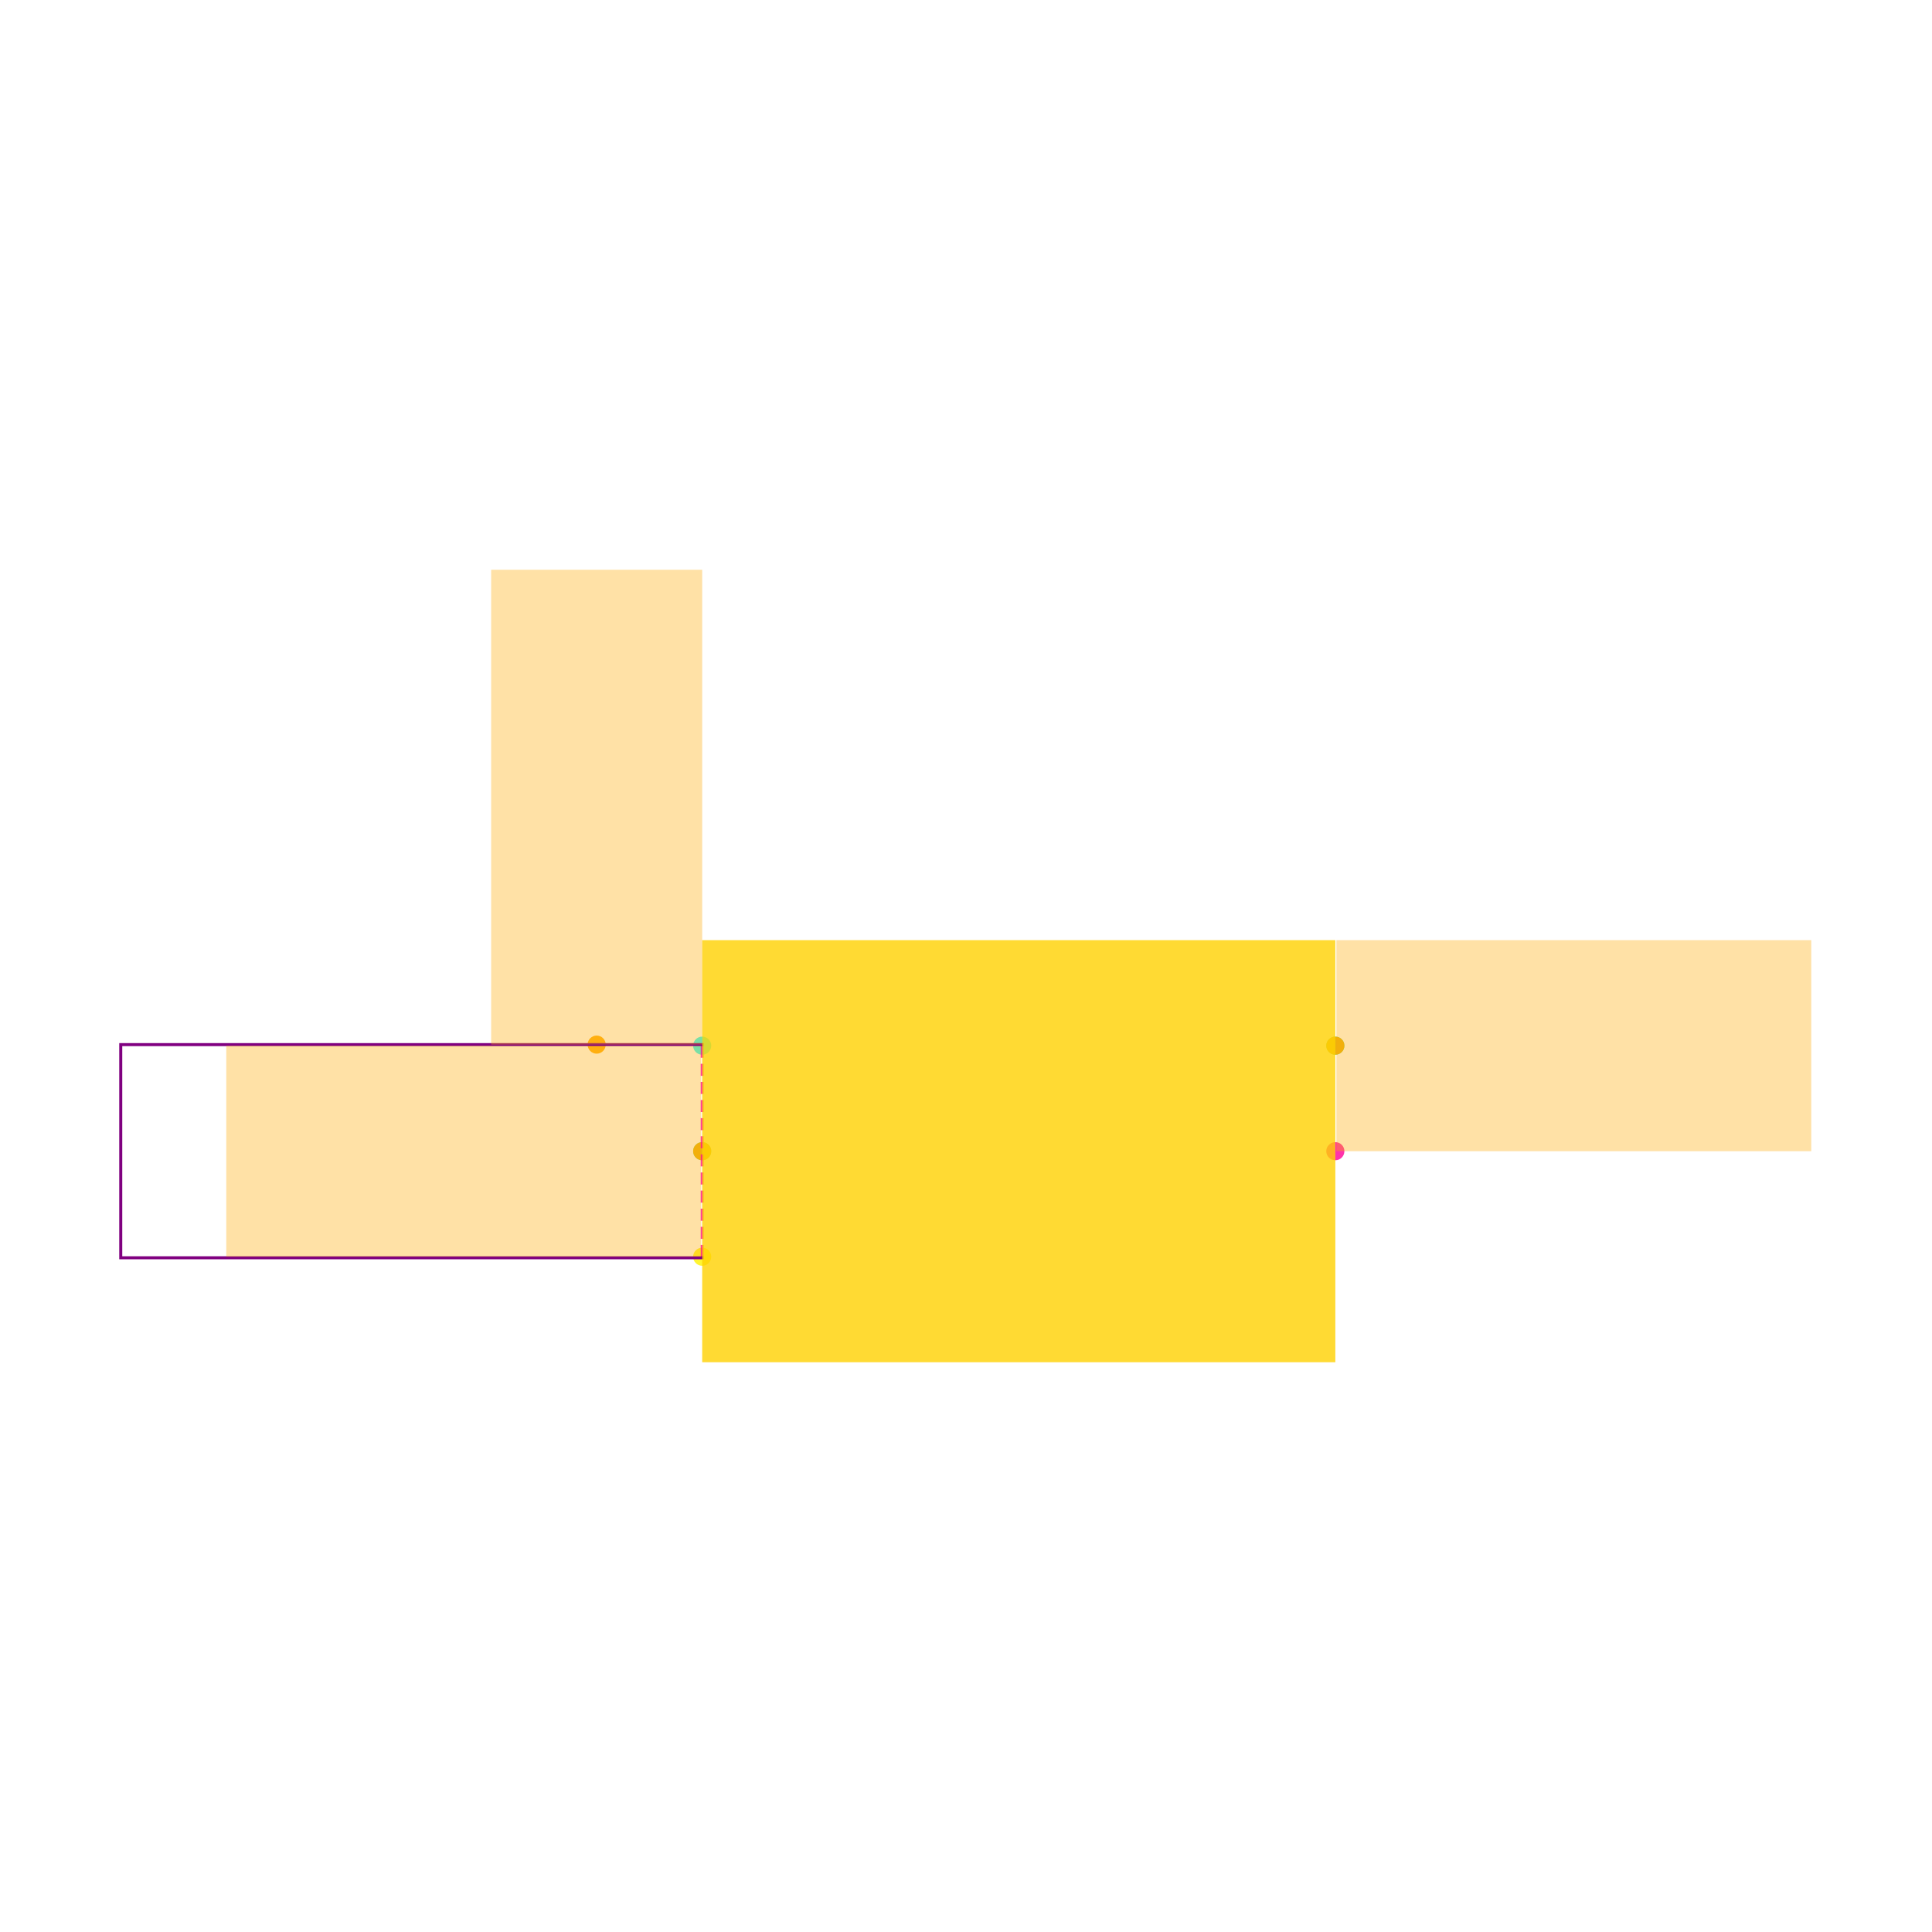
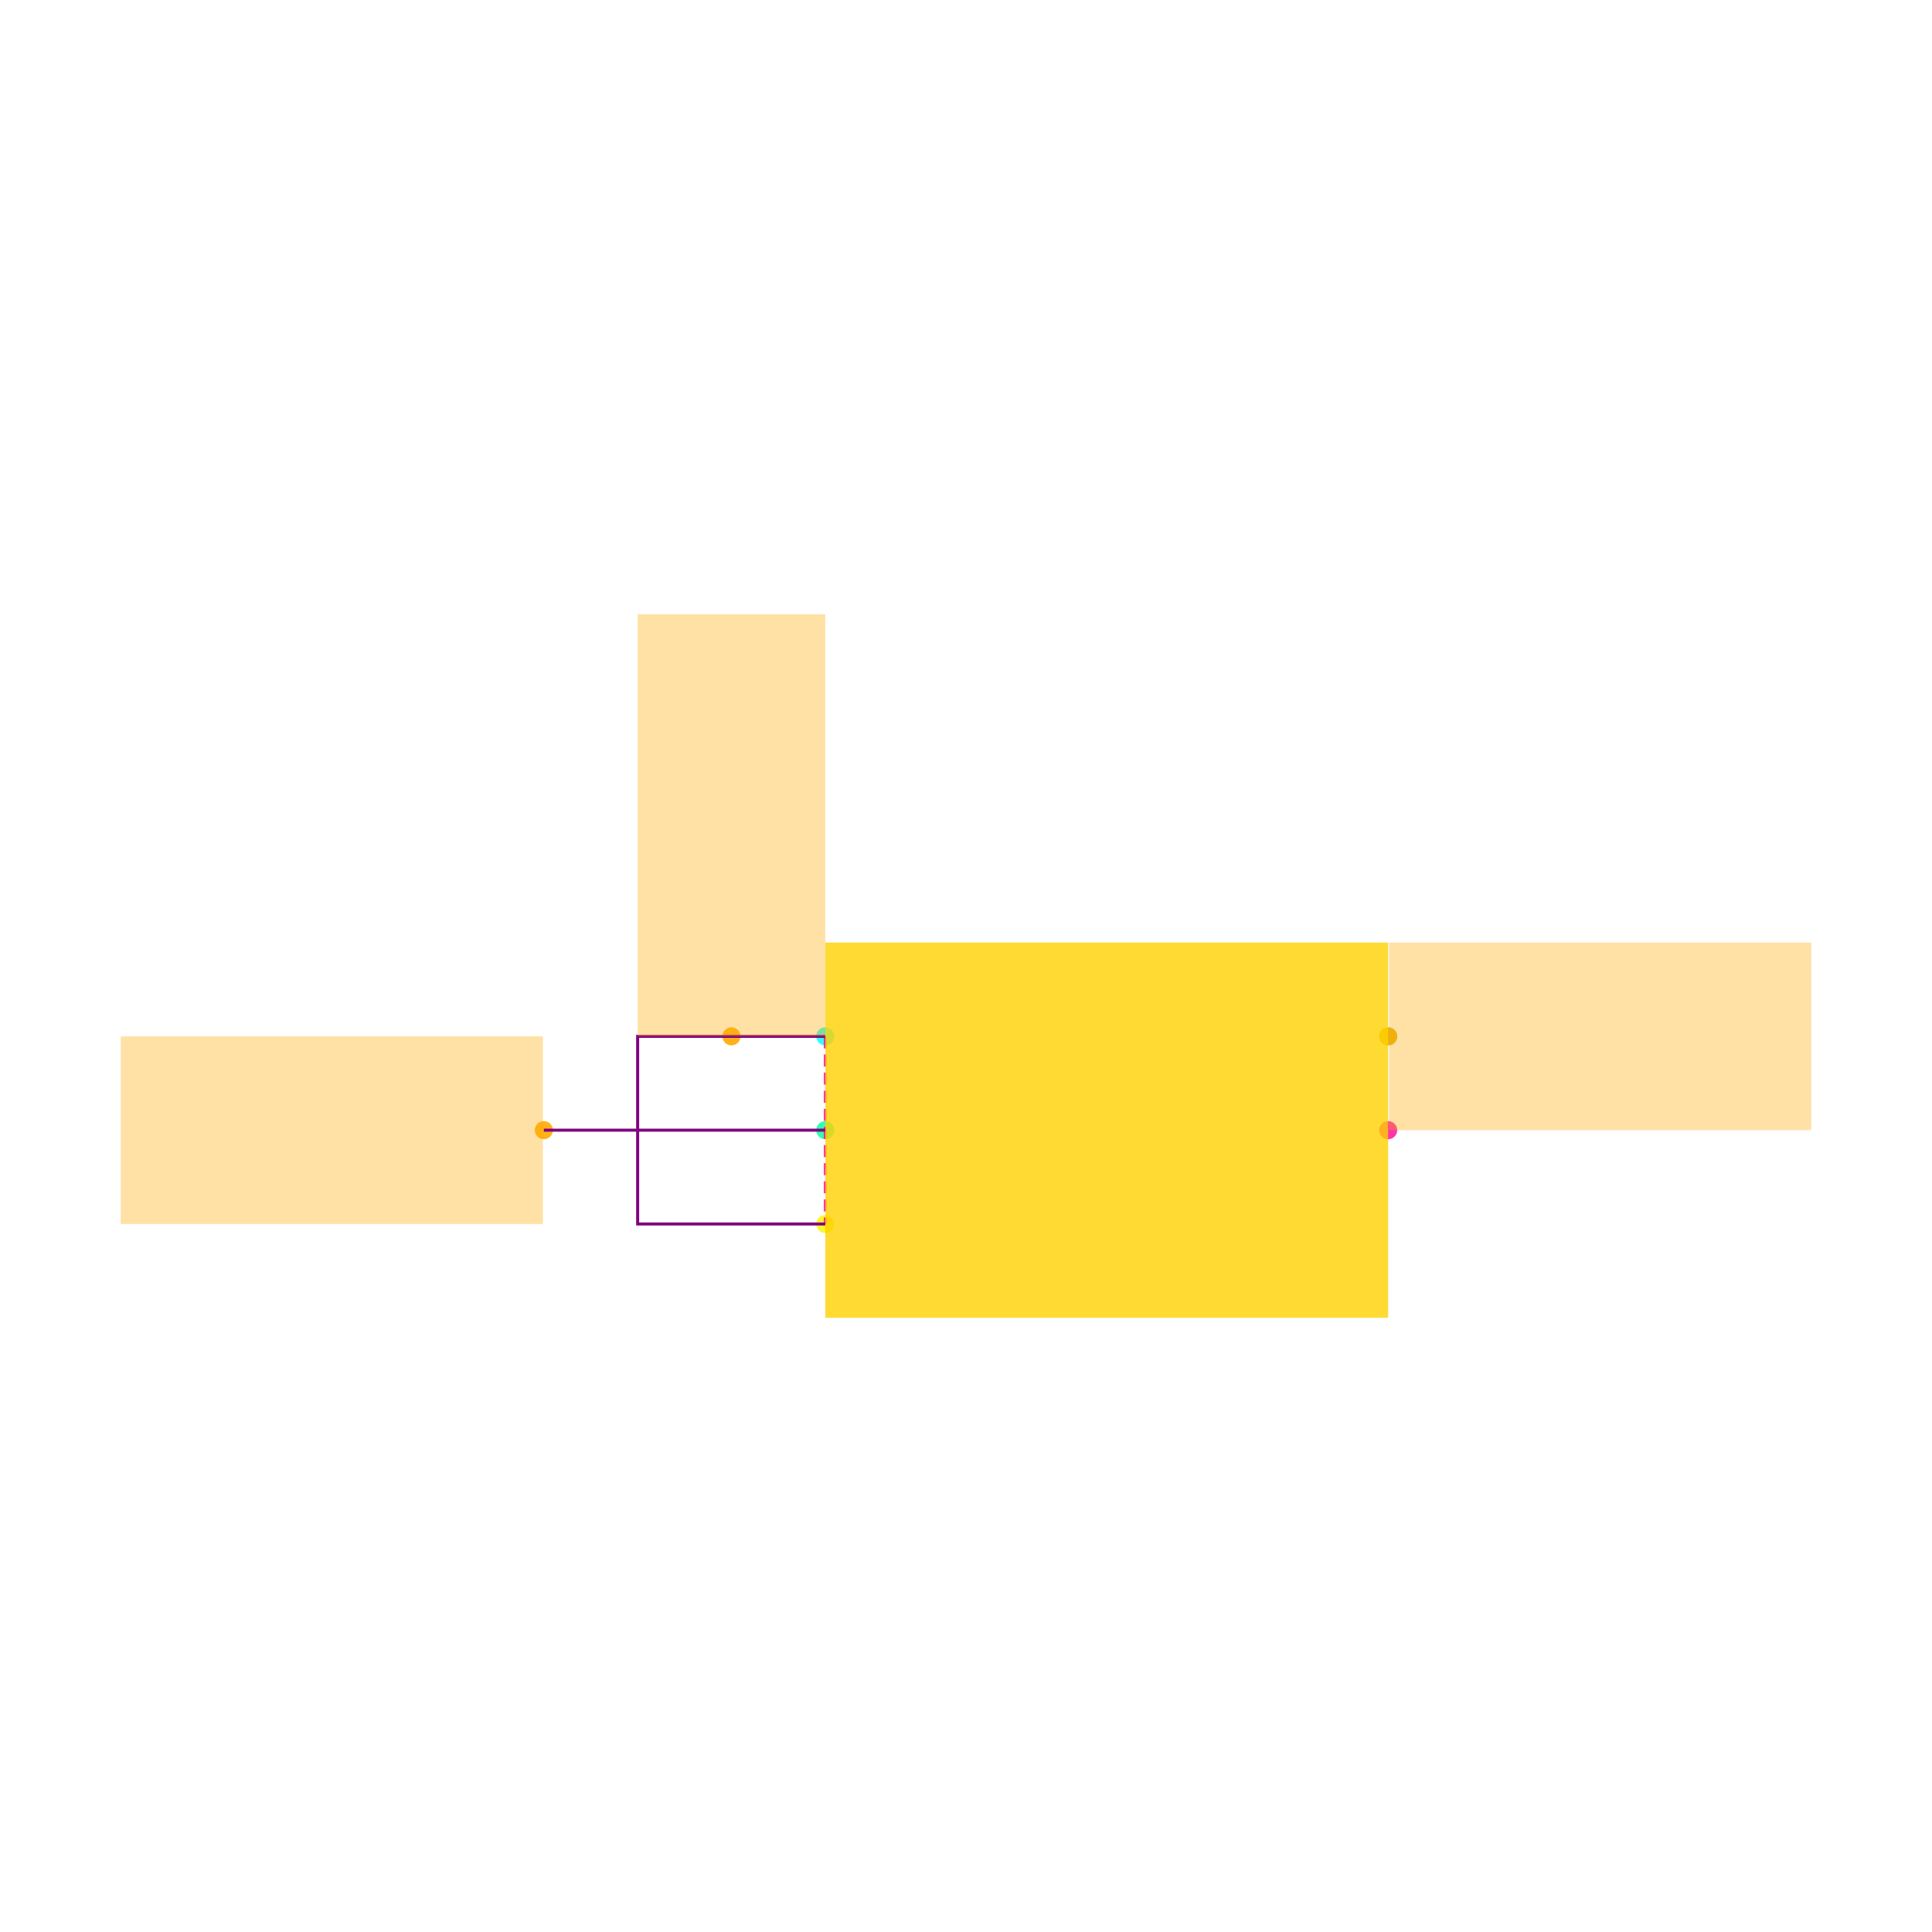
<svg xmlns="http://www.w3.org/2000/svg" width="640" height="640" viewBox="0 0 640 640">
  <rect width="100%" height="100%" fill="white" />
  <g>
-     <circle data-type="point" data-label="IN x-" data-x="-0.3" data-y="0.1" cx="232.609" cy="346.392" r="3" fill="hsl(181, 100%, 50%, 0.8)" />
+     <circle data-type="point" data-label="IN x-" data-x="-0.3" data-y="0.1" cx="273.385" cy="343.307" r="3" fill="hsl(181, 100%, 50%, 0.8)" />
  </g>
  <g>
-     <circle data-type="point" data-label="GND x-" data-x="-0.3" data-y="0" cx="232.609" cy="381.348" r="3" fill="hsl(157, 100%, 50%, 0.8)" />
+     <circle data-type="point" data-label="GND x-" data-x="-0.3" data-y="0" cx="273.385" cy="374.384" r="3" fill="hsl(157, 100%, 50%, 0.8)" />
  </g>
  <g>
-     <circle data-type="point" data-label="EN x-" data-x="-0.3" data-y="-0.1" cx="232.609" cy="416.305" r="3" fill="hsl(57, 100%, 50%, 0.8)" />
+     <circle data-type="point" data-label="EN x-" data-x="-0.3" data-y="-0.1" cx="273.385" cy="405.461" r="3" fill="hsl(57, 100%, 50%, 0.8)" />
  </g>
  <g>
-     <circle data-type="point" data-label="OUT x+" data-x="0.3" data-y="0.1" cx="442.347" cy="346.392" r="3" fill="hsl(158, 100%, 50%, 0.8)" />
+     <circle data-type="point" data-label="OUT x+" data-x="0.3" data-y="0.1" cx="459.845" cy="343.307" r="3" fill="hsl(158, 100%, 50%, 0.8)" />
  </g>
  <g>
-     <circle data-type="point" data-label="NC x+" data-x="0.3" data-y="0" cx="442.347" cy="381.348" r="3" fill="hsl(325, 100%, 50%, 0.8)" />
+     <circle data-type="point" data-label="NC x+" data-x="0.3" data-y="0" cx="459.845" cy="374.384" r="3" fill="hsl(325, 100%, 50%, 0.8)" />
  </g>
  <g>
-     <circle data-type="point" data-label="anchorPoint orientation: y+" data-x="-0.4" data-y="0.101" cx="197.653" cy="346.042" r="3" fill="hsl(40, 100%, 50%, 0.9)" />
+     <circle data-type="point" data-label="anchorPoint orientation: y+" data-x="-0.4" data-y="0.1" cx="242.309" cy="343.307" r="3" fill="hsl(40, 100%, 50%, 0.9)" />
  </g>
  <g>
-     <circle data-type="point" data-label="anchorPoint orientation: x-" data-x="-0.3" data-y="0" cx="232.609" cy="381.348" r="3" fill="hsl(40, 100%, 50%, 0.9)" />
+     <circle data-type="point" data-label="anchorPoint orientation: x-" data-x="-0.6000000000000001" data-y="0" cx="180.155" cy="374.384" r="3" fill="hsl(40, 100%, 50%, 0.9)" />
  </g>
  <g>
-     <circle data-type="point" data-label="anchorPoint orientation: x+" data-x="0.3" data-y="0.1" cx="442.347" cy="346.392" r="3" fill="hsl(40, 100%, 50%, 0.9)" />
+     <circle data-type="point" data-label="anchorPoint orientation: x+" data-x="0.3" data-y="0.1" cx="459.845" cy="343.307" r="3" fill="hsl(40, 100%, 50%, 0.9)" />
  </g>
  <g>
-     <polyline data-points="-0.3,0.1 -0.3,-0.1" data-type="line" data-label="" points="232.609,346.392 232.609,416.305" fill="none" stroke="hsl(325, 100%, 50%, 0.8)" stroke-width="1" stroke-dasharray="4 2" />
+     <polyline data-points="-0.3,0.1 -0.3,-0.1" data-type="line" data-label="" points="273.385,343.307 273.385,405.461" fill="none" stroke="hsl(325, 100%, 50%, 0.8)" stroke-width="1" stroke-dasharray="4 2" />
  </g>
  <g>
-     <polyline data-points="-0.3,0.1 -0.3,0.101 -0.851,0.101 -0.851,-0.101 -0.3,-0.101 -0.3,-0.1" data-type="line" data-label="" points="232.609,346.392 232.609,346.042 40,346.042 40,416.654 232.609,416.654 232.609,416.305" fill="none" stroke="purple" stroke-width="1" />
+     <polyline data-points="-0.3,0.1 -0.5,0.1 -0.5,-0.1 -0.3,-0.1" data-type="line" data-label="" points="273.385,343.307 211.232,343.307 211.232,405.461 273.385,405.461" fill="none" stroke="purple" stroke-width="1" />
  </g>
  <g>
-     <rect data-type="rect" data-label="1" data-x="0" data-y="0" x="232.609" y="311.436" width="209.738" height="139.825" fill="hsl(49, 100%, 50%, 0.8)" stroke="black" stroke-width="0.003" />
+     <polyline data-points="-0.3,0 -0.6000000000000001,0" data-type="line" data-label="" points="273.385,374.384 180.155,374.384" fill="none" stroke="purple" stroke-width="1" />
  </g>
  <g>
-     <rect data-type="rect" data-label="netId: V5_IN globalConnNetId: connectivity_net0" data-x="-0.4" data-y="0.326" x="162.697" y="188.739" width="69.913" height="157.303" fill="hsl(40, 100%, 50%, 0.35)" stroke="black" stroke-width="0.003" />
+     <rect data-type="rect" data-label="1" data-x="0" data-y="0" x="273.385" y="312.231" width="186.459" height="124.306" fill="hsl(49, 100%, 50%, 0.8)" stroke="black" stroke-width="0.003" />
  </g>
  <g>
-     <rect data-type="rect" data-label="netId: GND globalConnNetId: connectivity_net2" data-x="-0.526" data-y="0" x="74.956" y="346.392" width="157.303" height="69.913" fill="hsl(40, 100%, 50%, 0.35)" stroke="black" stroke-width="0.003" />
+     <rect data-type="rect" data-label="netId: V5_IN globalConnNetId: connectivity_net0" data-x="-0.4" data-y="0.325" x="211.232" y="203.463" width="62.153" height="139.845" fill="hsl(40, 100%, 50%, 0.35)" stroke="black" stroke-width="0.003" />
  </g>
  <g>
-     <rect data-type="rect" data-label="netId: V3P3 globalConnNetId: connectivity_net1" data-x="0.526" data-y="0.1" x="442.697" y="311.436" width="157.303" height="69.913" fill="hsl(40, 100%, 50%, 0.35)" stroke="black" stroke-width="0.003" />
+     <rect data-type="rect" data-label="netId: GND globalConnNetId: connectivity_net2" data-x="-0.8260000000000001" data-y="0" x="40" y="343.307" width="139.845" height="62.153" fill="hsl(40, 100%, 50%, 0.35)" stroke="black" stroke-width="0.003" />
+   </g>
+   <g>
+     <rect data-type="rect" data-label="netId: V3P3 globalConnNetId: connectivity_net1" data-x="0.526" data-y="0.1" x="460.155" y="312.231" width="139.845" height="62.153" fill="hsl(40, 100%, 50%, 0.35)" stroke="black" stroke-width="0.003" />
  </g>
  <g id="crosshair" style="display: none">
    <line id="crosshair-h" y1="0" y2="640" stroke="#666" stroke-width="0.5" />
    <line id="crosshair-v" x1="0" x2="640" stroke="#666" stroke-width="0.5" />
    <text id="coordinates" font-family="monospace" font-size="12" fill="#666" />
  </g>
</svg>
